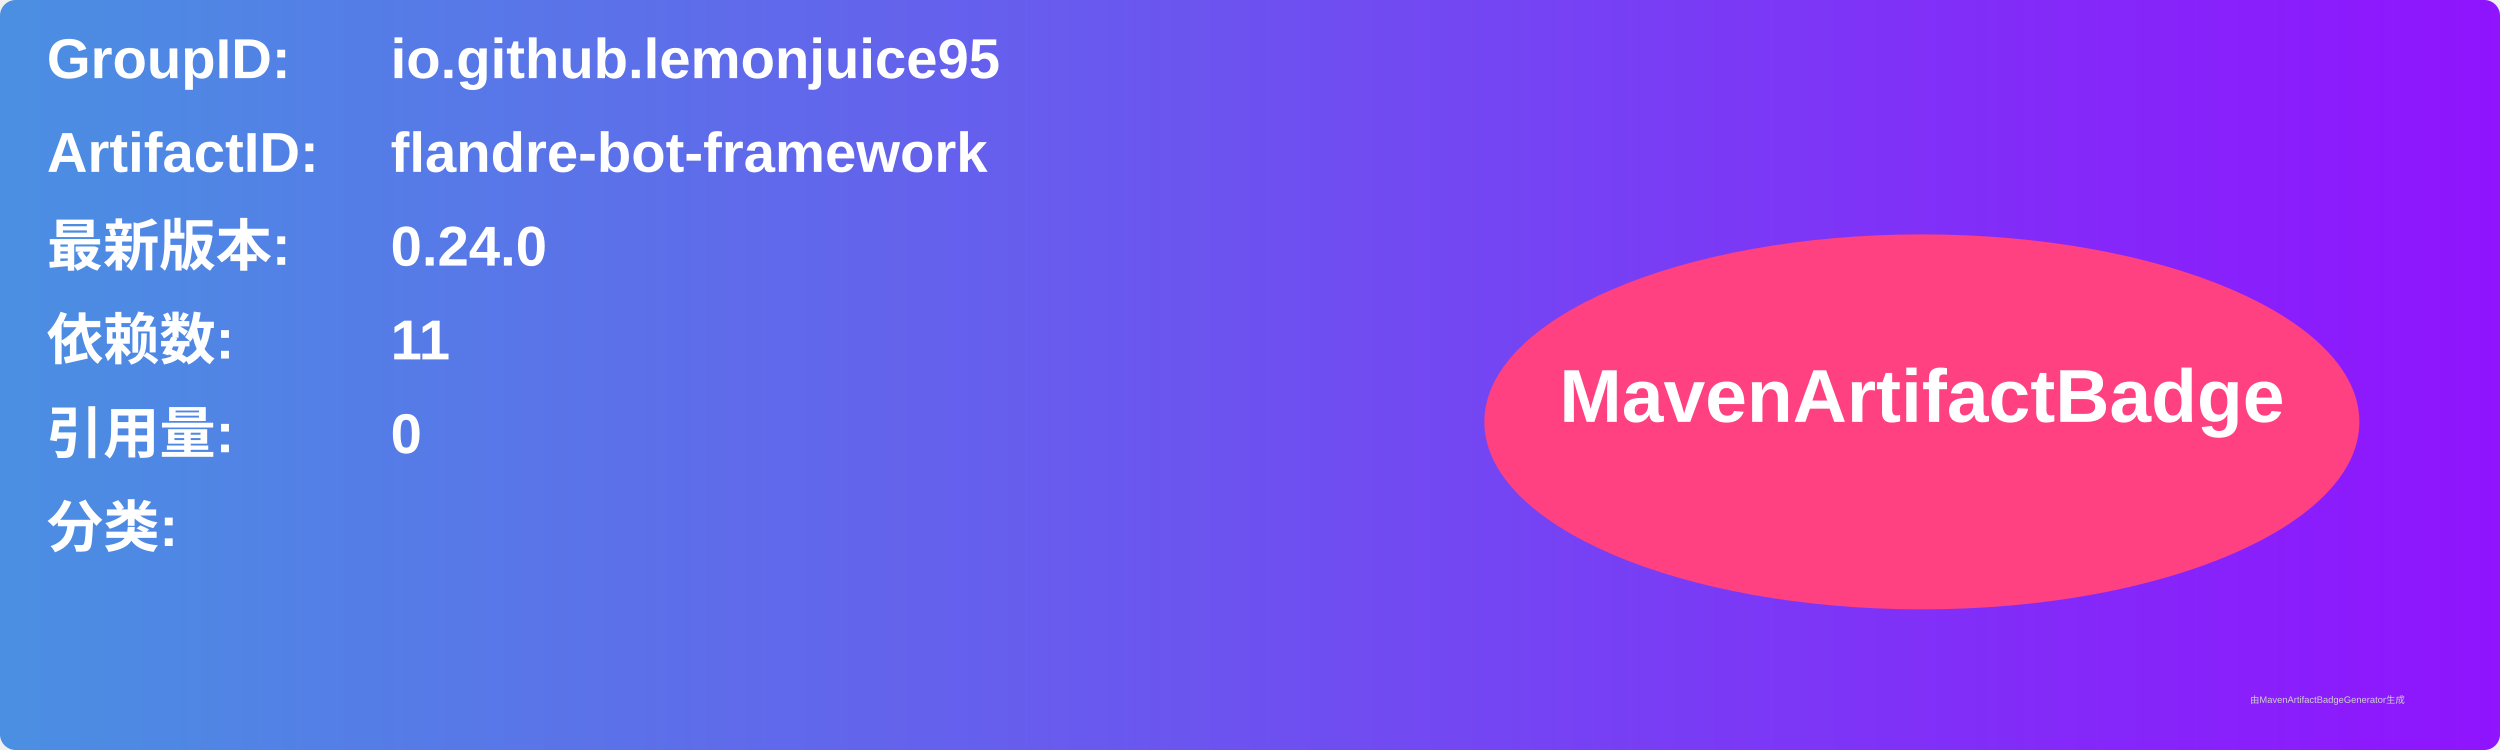
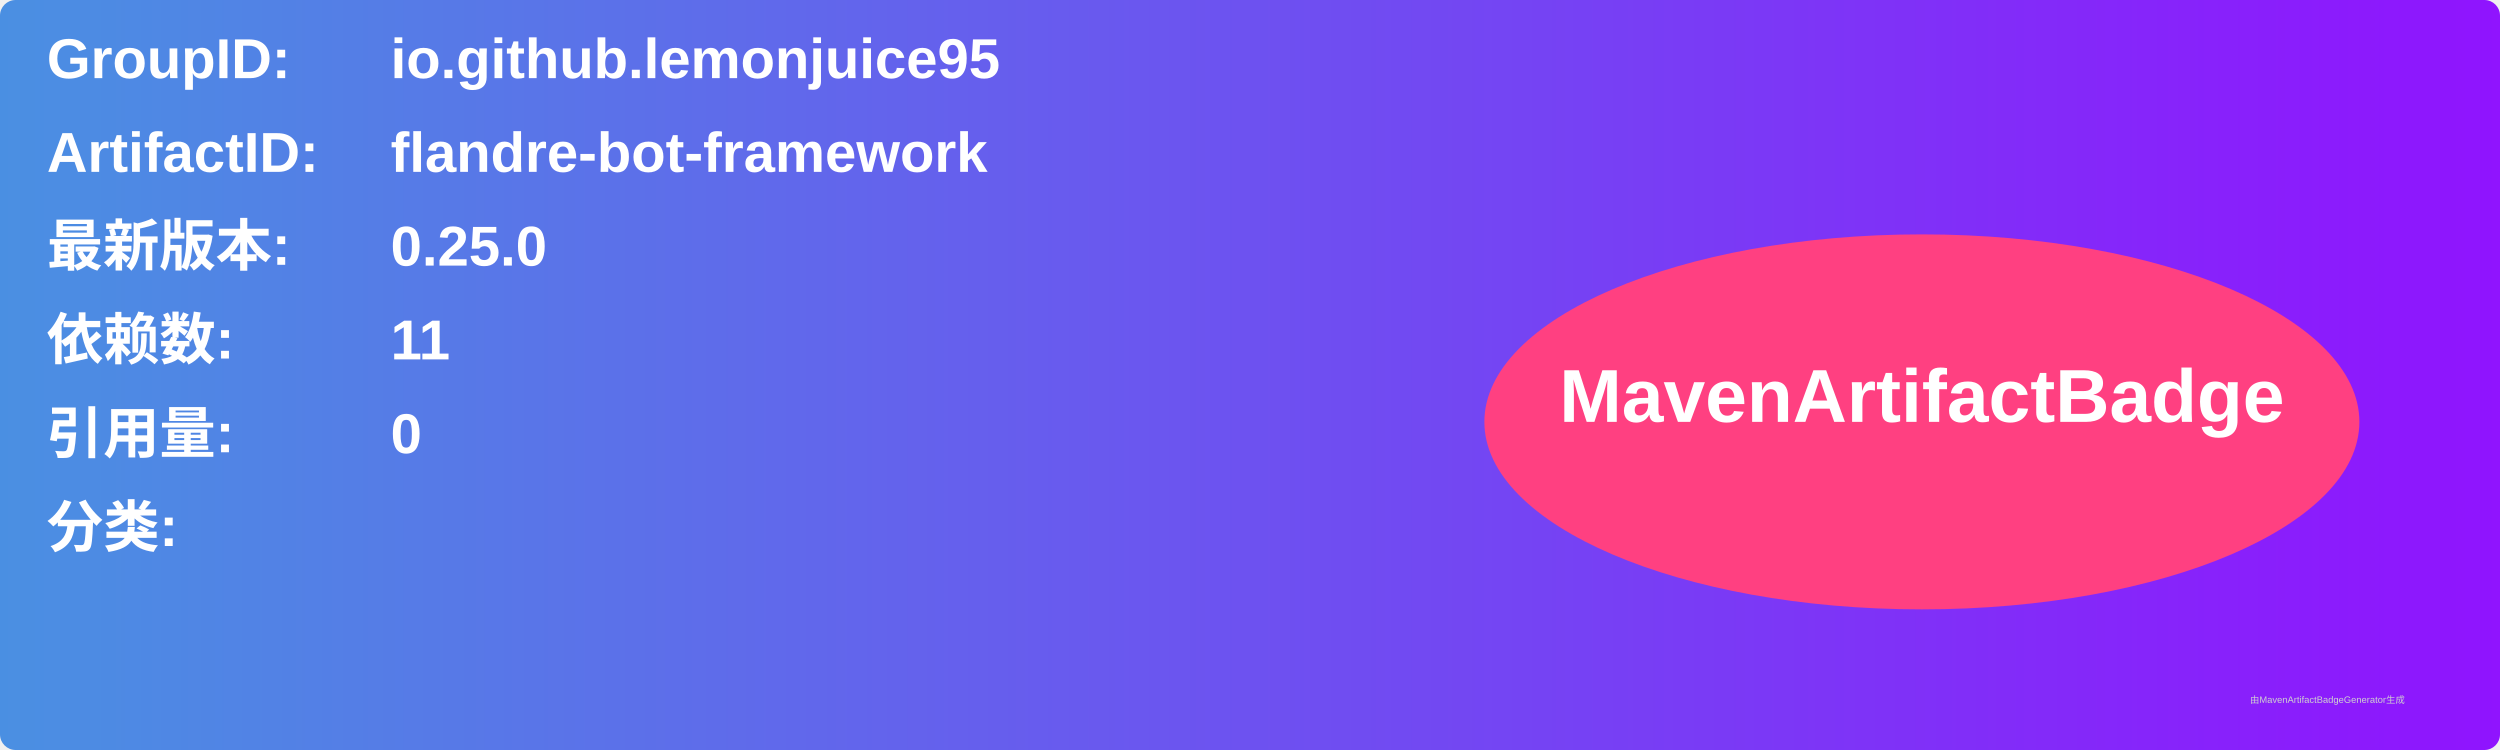
<svg xmlns="http://www.w3.org/2000/svg" width="800" height="240" viewBox="0 0 800 240">
  <linearGradient id="grad" x1="0%" y1="0%" x2="100%" y2="0%">
    <stop offset="0%" stop-color="#4a90e2" />
    <stop offset="100%" stop-color="#9013fe" />
  </linearGradient>
  <rect width="100%" height="100%" rx="5" ry="5" fill="url(#grad)" />
  <g transform="translate(15, 15)">
    <text x="0" y="10" font-family="Arial" font-size="18" fill="white" font-weight="bold" width="260">GroupID:</text>
    <text x="110" y="10" font-family="Arial" font-size="18" fill="white" font-weight="bold" width="460">io.github.lemonjuice95</text>
    <text x="0" y="40" font-family="Arial" font-size="18" fill="white" font-weight="bold" width="260">ArtifactID:</text>
    <text x="110" y="40" font-family="Arial" font-size="18" fill="white" font-weight="bold" width="460">flandre-bot-framework</text>
    <text x="0" y="70" font-family="Arial" font-size="18" fill="white" font-weight="bold">最新版本:</text>
    <text x="110" y="70" font-family="Arial" font-size="18" fill="white" font-weight="bold">
-       <tspan font-weight="bold">0.24.0</tspan>
+       <tspan font-weight="bold">0.25.0</tspan>
    </text>
    <text x="0" y="100" font-family="Arial" font-size="18" fill="white" font-weight="bold">依赖数: </text>
    <text x="110" y="100" font-family="Arial" font-size="18" fill="white">
      <tspan font-weight="bold">11</tspan>
    </text>
    <text x="0" y="130" font-family="Arial" font-size="18" fill="white" font-weight="bold">引用量: </text>
    <text x="110" y="130" font-family="Arial" font-size="18" fill="white">
      <tspan font-weight="bold">0</tspan>
    </text>
    <text x="0" y="160" font-family="Arial" font-size="18" fill="white" font-weight="bold">分类:</text>
    <text x="10" y="190" font-family="Arial" font-size="10" fill="white">
      <tspan font-weight="bold" />
    </text>
    <ellipse cx="600" cy="120" rx="140" ry="60" fill="#ff4081" />
    <text x="600" y="120" text-anchor="middle" font-family="Arial" font-size="24" fill="white" font-weight="bold">MavenArtifactBadge</text>
  </g>
  <text x="720" y="225" font-family="Arial" font-size="3" fill="#d0d0d0">由MavenArtifactBadgeGenerator生成</text>
</svg>
